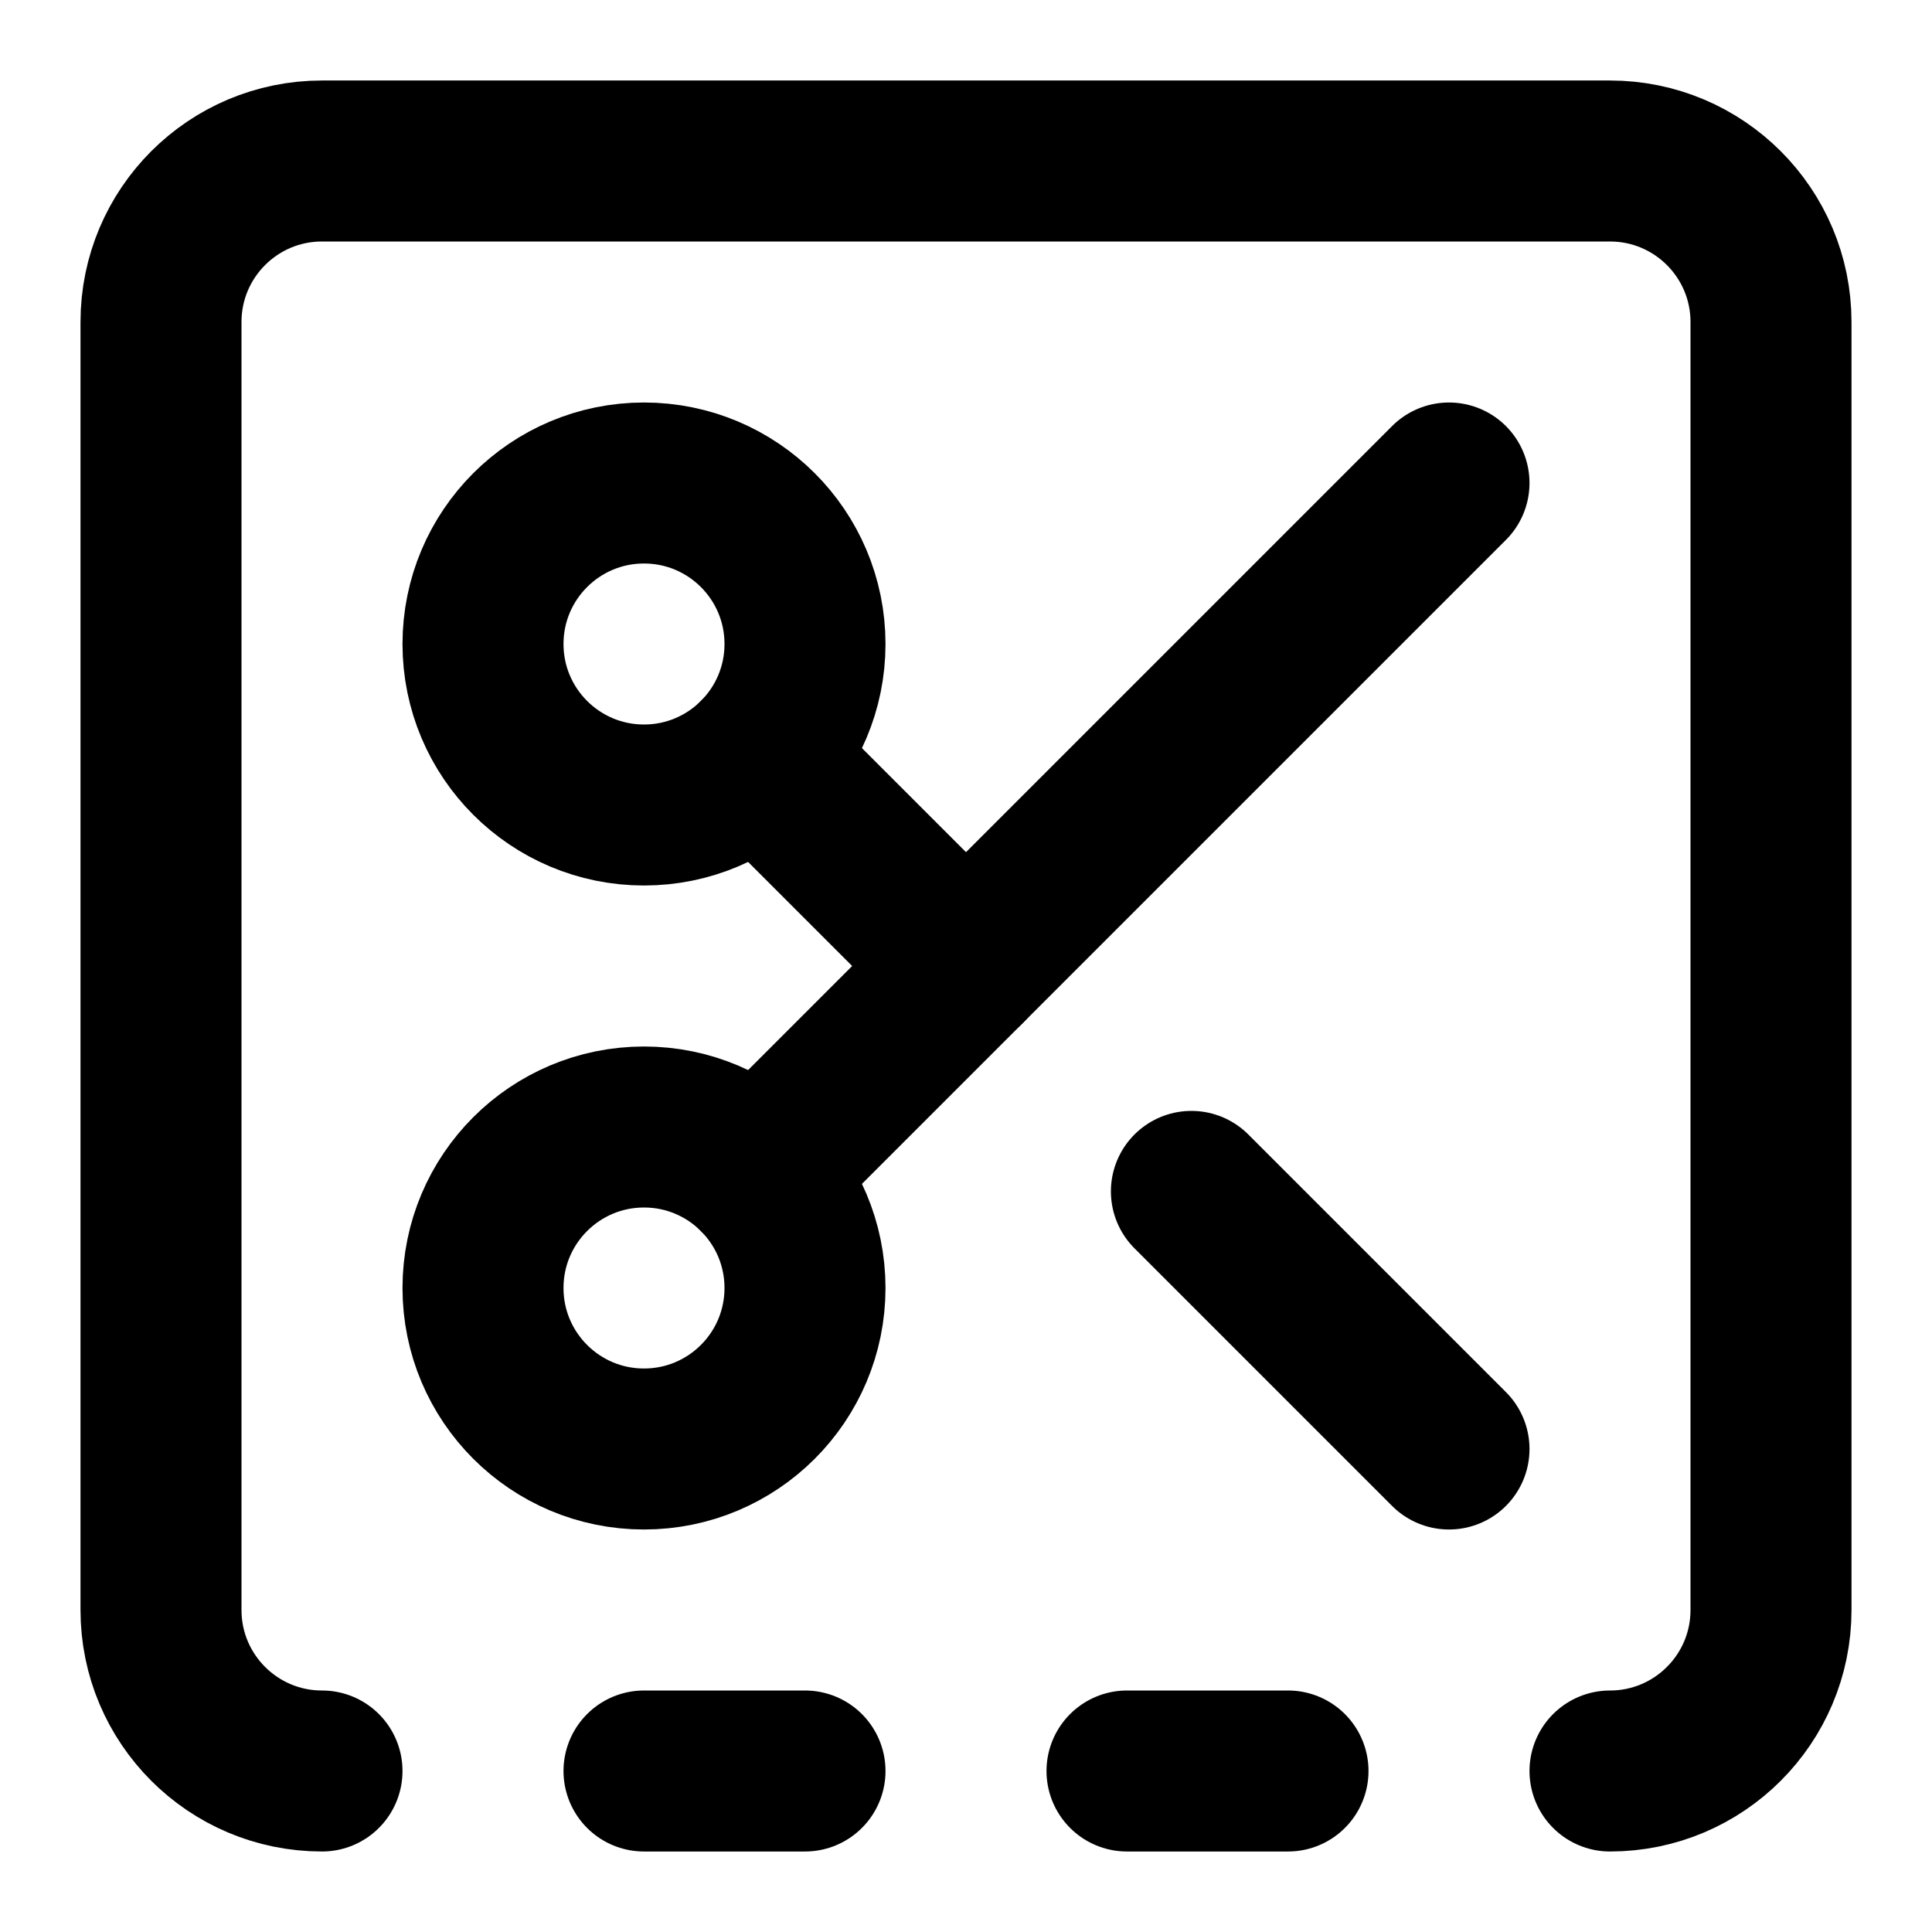
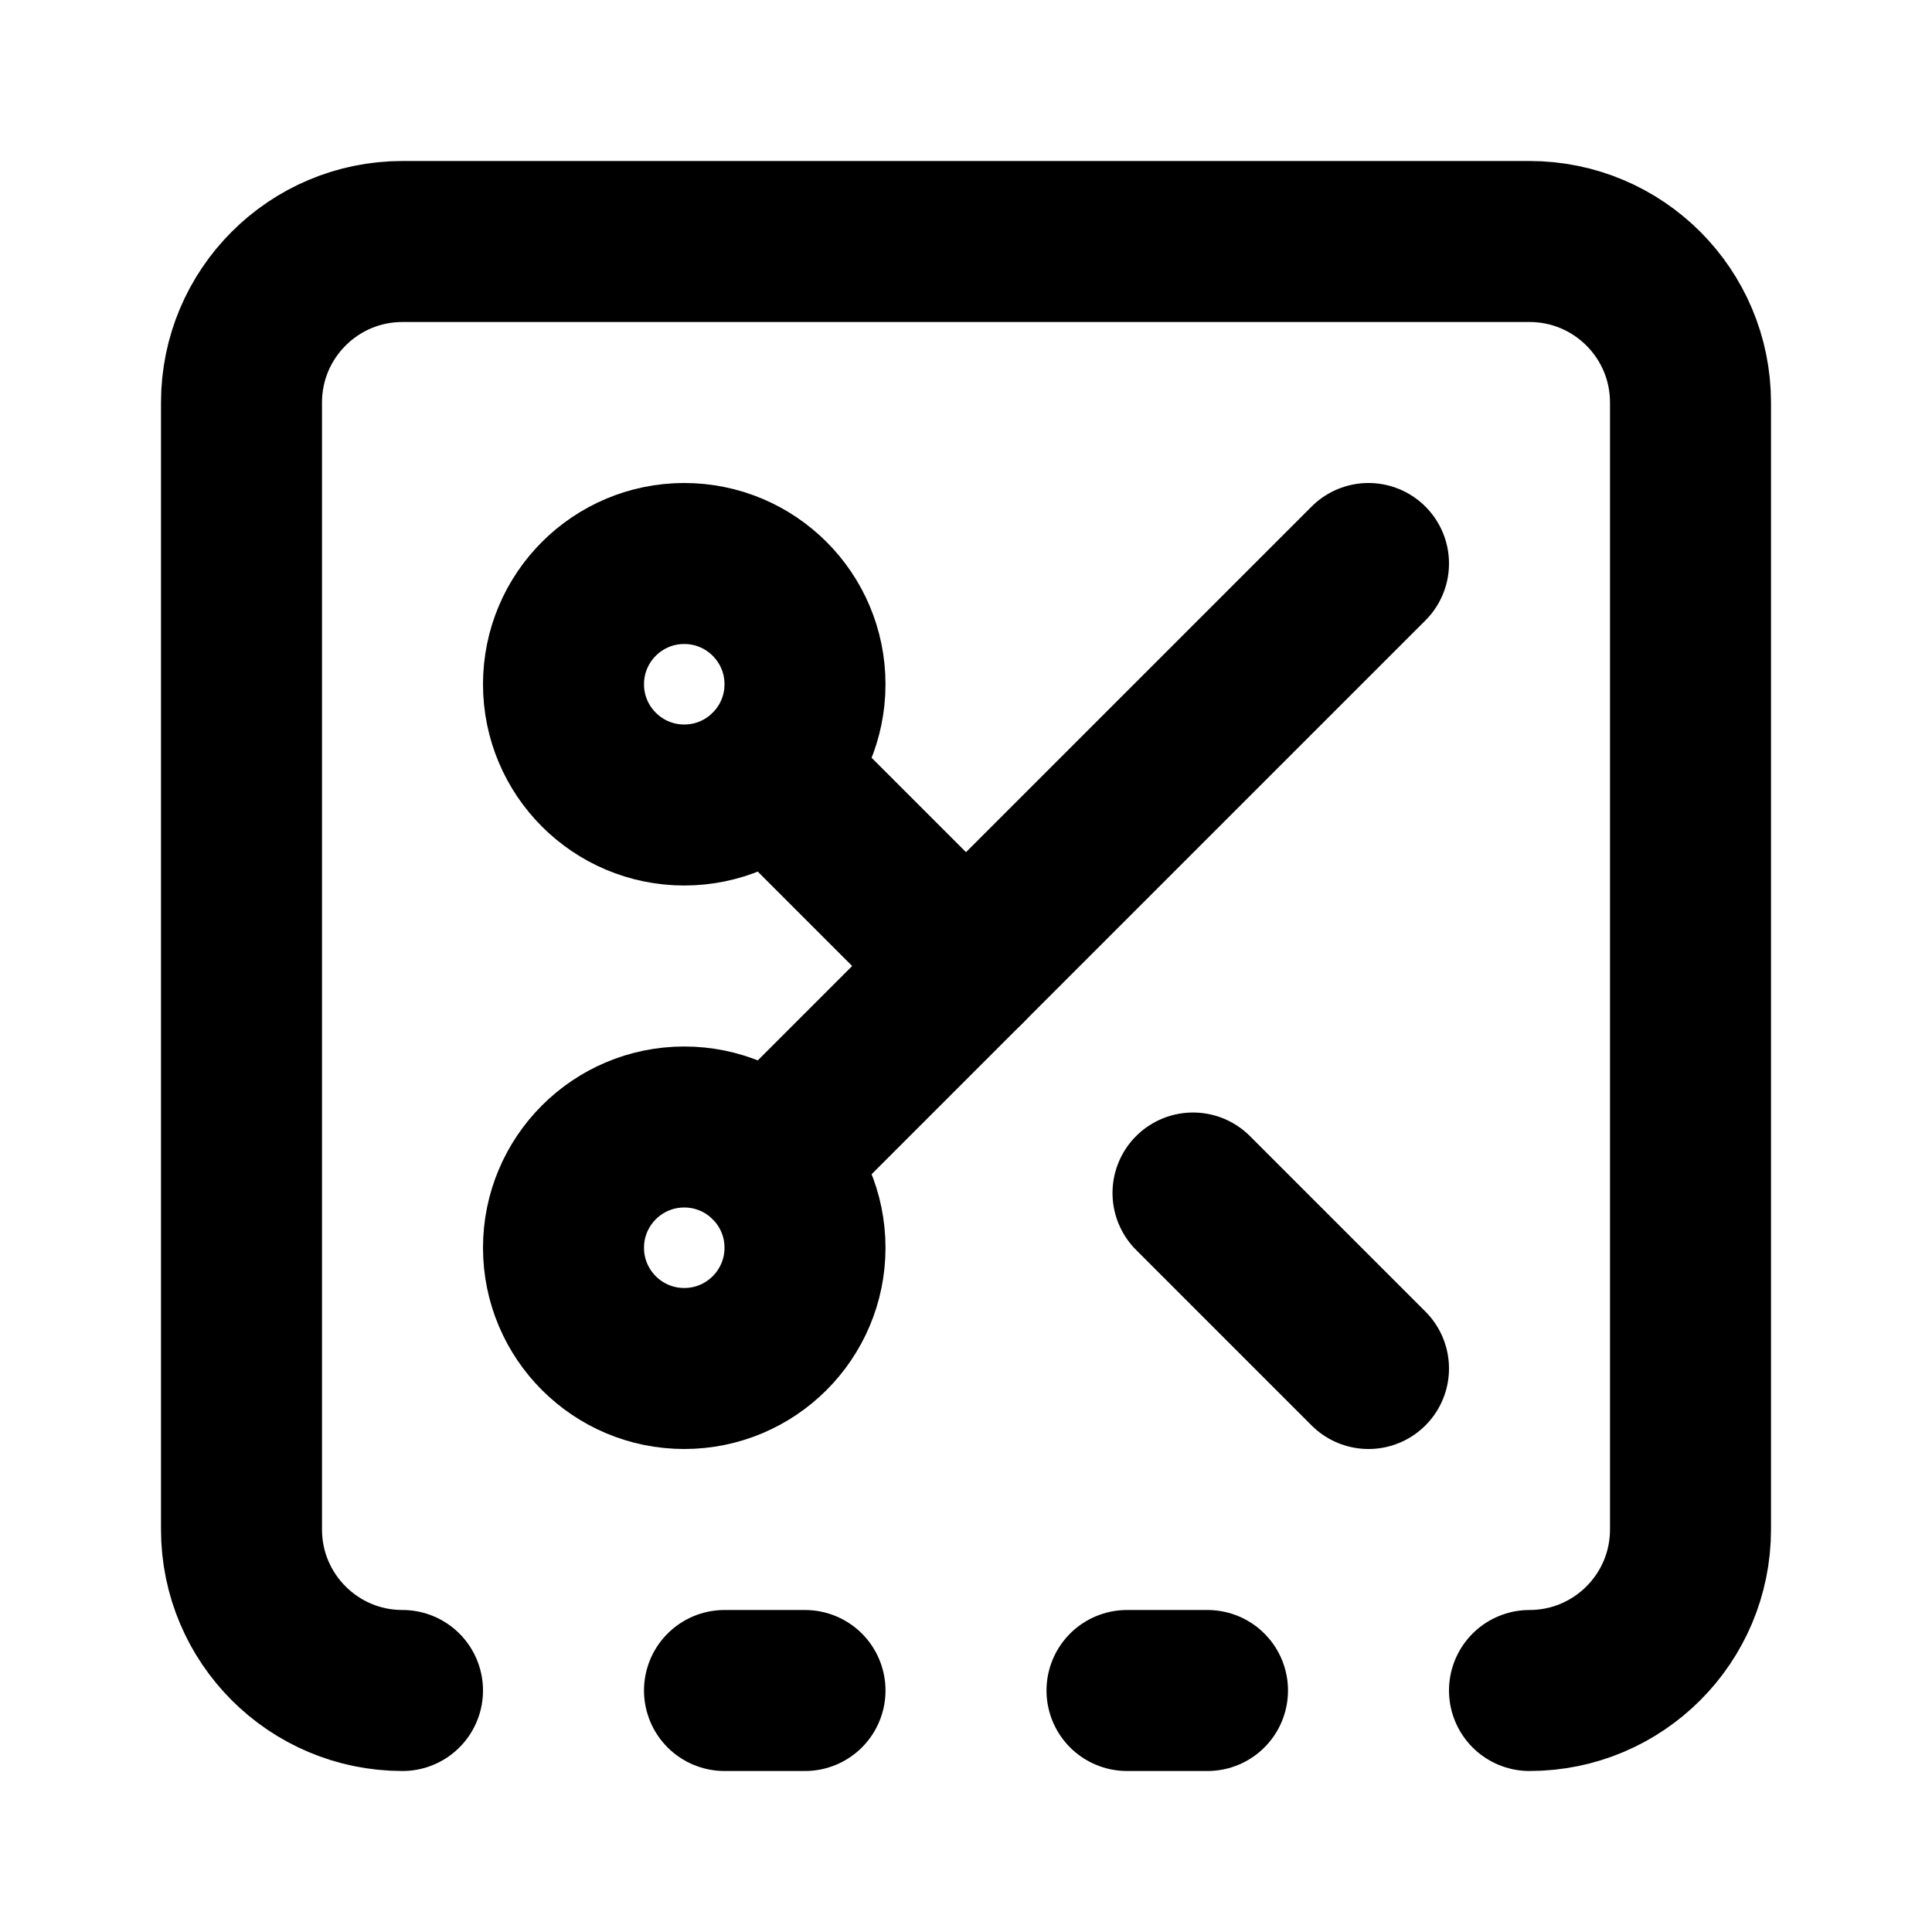
<svg xmlns="http://www.w3.org/2000/svg" width="24" height="24" fill="none" stroke="currentColor" stroke-linecap="round" stroke-linejoin="round" stroke-width="2" viewBox="0 0 24 24">
-   <path d="M4 22a2 2 0 0 1-2-2V4a2 2 0 0 1 2-2h16a2 2 0 0 1 2 2v16a2 2 0 0 1-2 2M10 22H8M16 22h-2" />
-   <circle cx="8" cy="8" r="2" />
-   <path d="M9.414 9.414 12 12M14.8 14.8 18 18" />
-   <circle cx="8" cy="16" r="2" />
-   <path d="m18 6-8.586 8.586" />
+   <path d="M5 3h14M3 5v14M21 5v14M9 21h1M14 21h1M3 5a2 2 0 0 1 2-2M19 3a2 2 0 0 1 2 2M5 21a2 2 0 0 1-2-2M21 19a2 2 0 0 1-2 2" />
+   <circle cx="8.5" cy="8.5" r="1.5" />
+   <path d="M9.561 9.561 12 12M17 17l-2.18-2.18" />
+   <circle cx="8.5" cy="15.5" r="1.5" />
+   <path d="M9.561 14.439 17 7" />
</svg>
